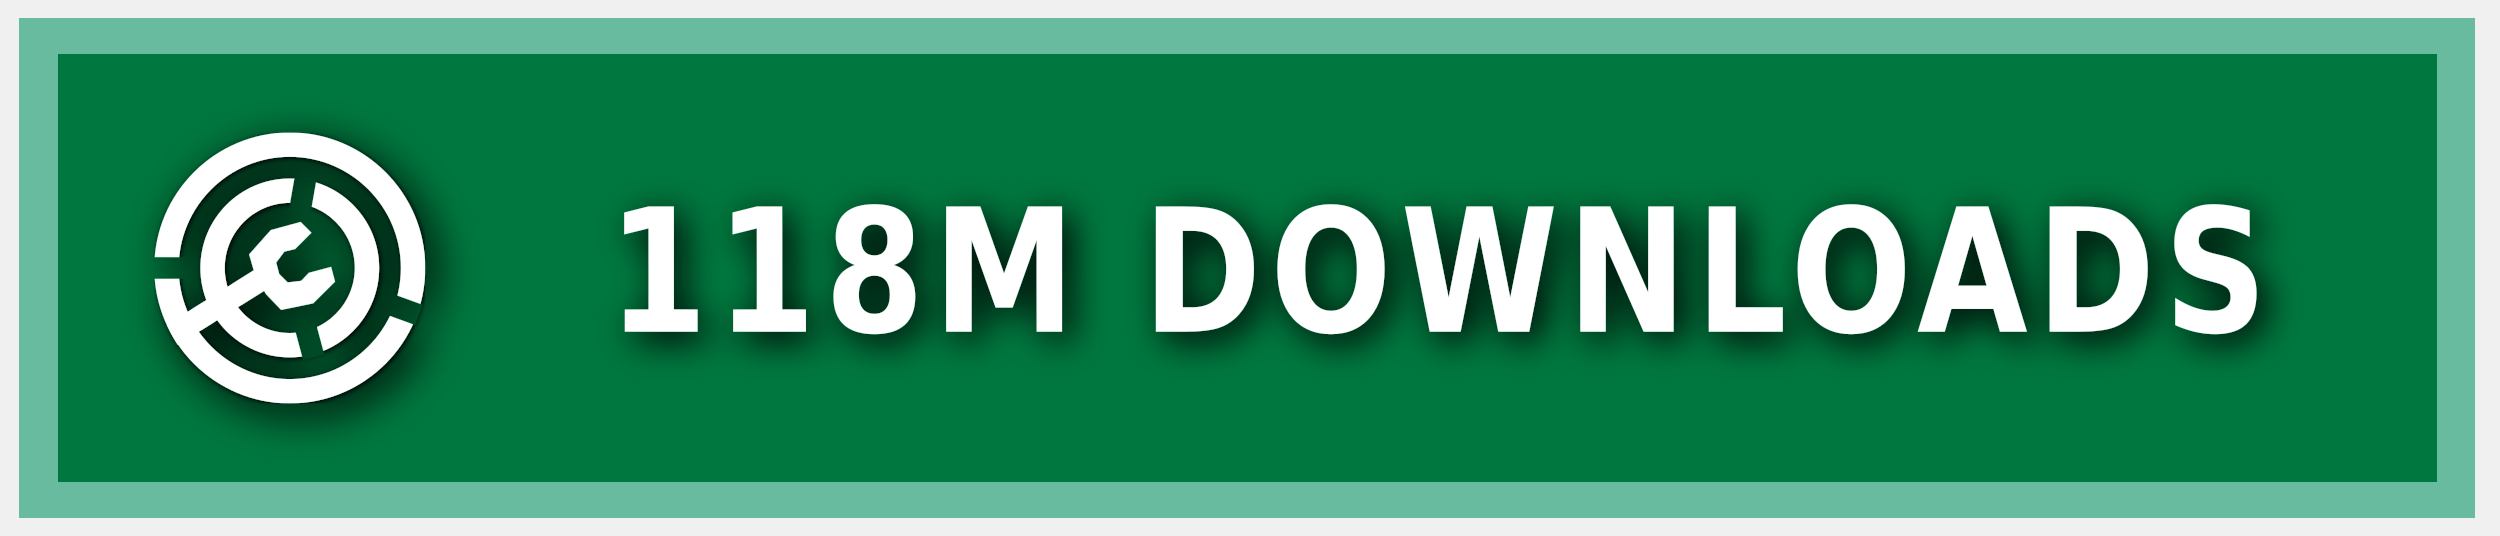
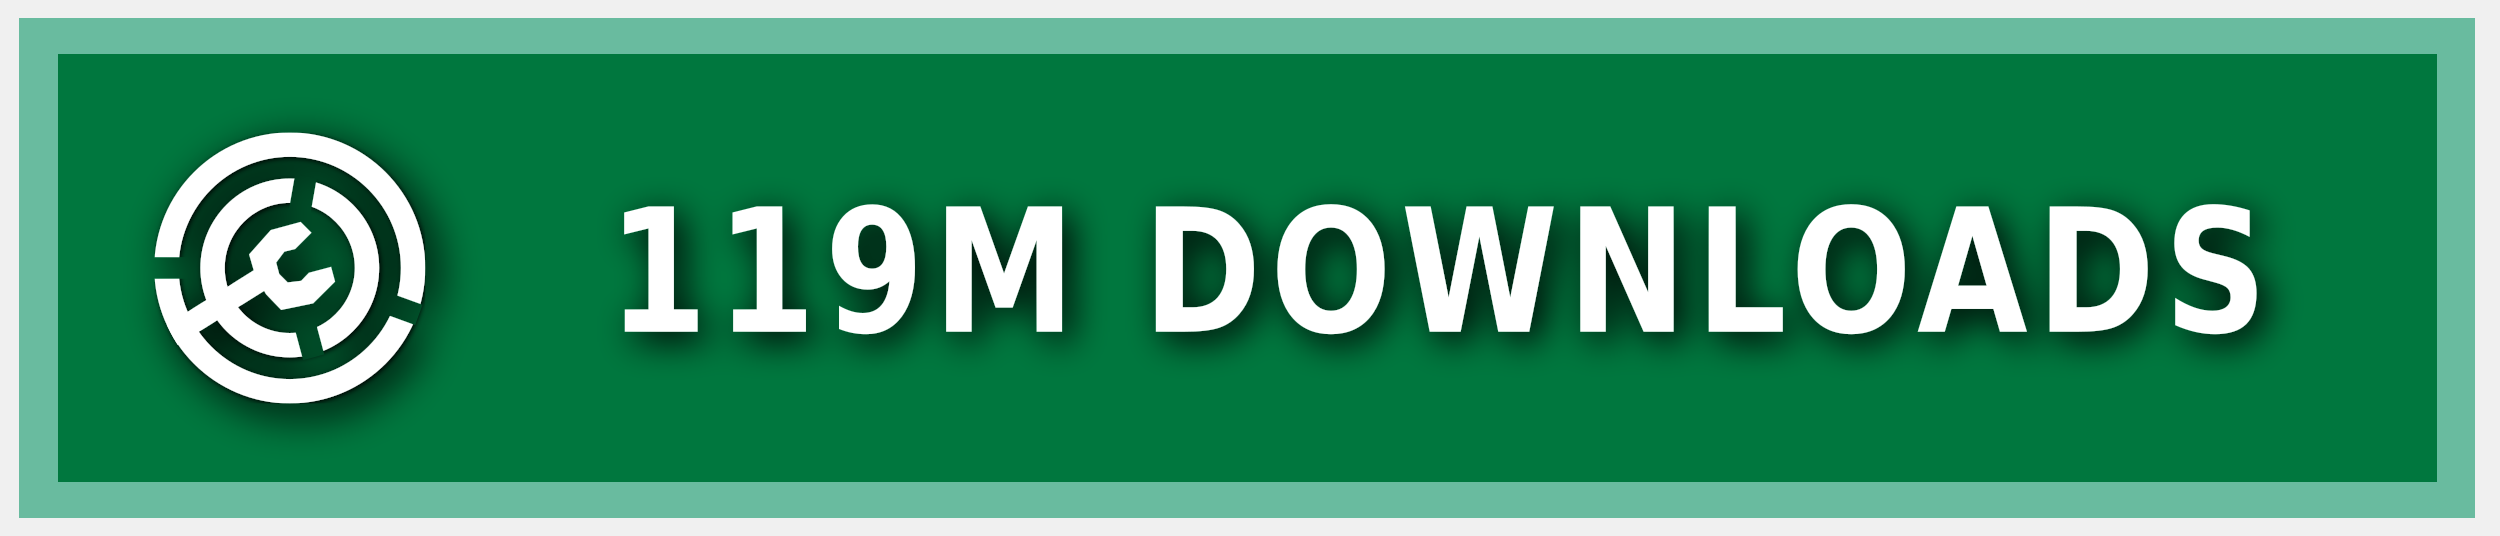
<svg xmlns="http://www.w3.org/2000/svg" xmlns:ns1="https://boxy-svg.com" width="140" height="30" role="img" aria-label="MODRINTH">
  <style> g:not(.noshadow) { filter: drop-shadow(0.5px 0.5px 1.0px black); } </style>
  <defs>
    <ns1:guide x="121.656" y="10.118" angle="90" />
    <ns1:guide x="127.198" y="17.628" angle="90" />
    <ns1:guide x="8.199" y="-3.08" angle="0" />
    <ns1:guide x="20.449" y="-4.101" angle="0" />
    <ns1:guide x="121.656" y="10.118" angle="90" />
    <ns1:guide x="127.198" y="17.628" angle="90" />
    <ns1:guide x="8.199" y="-3.08" angle="0" />
    <ns1:guide x="20.449" y="-4.101" angle="0" />
  </defs>
  <g class="noshadow" shape-rendering="crispEdges" style="" transform="matrix(1.074564, 0, 0, 1, 0, 0)">
    <rect x="1" y="1" width="128" height="28" style="fill: #00954E;" />
    <rect x="1" y="1" width="128" height="28" style="fill: rgba(0, 0, 0, 0.2);" />
    <rect x="2" y="2" width="126" height="26" style="fill: none; stroke-width:2px; stroke: rgba(211, 255, 255, 0.5);" />
  </g>
  <g fill-rule="evenodd" stroke-linejoin="round" stroke-miterlimit="1.5" clip-rule="evenodd" transform="matrix(1.2, 0, 0, 1.2, -1.2, -1.5)">
    <path fill="none" d="M 8.199 7.432 L 20.846 7.432 L 20.846 20.079 L 8.199 20.079 L 8.199 7.432 Z" style="" />
    <g clip-path="url(#a)" transform="matrix(0.126469, 0, 0, 0.126469, 8.198999, 7.431019)" style="">
      <path fill="#ffffff" d="M50 17c18.207 0 32.988 14.787 32.988 33S68.207 83 50 83 17.012 68.213 17.012 50 31.793 17 50 17Zm0 9c13.24 0 23.988 10.755 23.988 24S63.24 74 50 74 26.012 63.245 26.012 50 36.76 26 50 26Z" />
    </g>
    <g clip-path="url(#b)" transform="matrix(0.126469, 0, 0, 0.126469, 8.198999, 7.431019)" style="">
      <path fill="#ffffff" d="M50 0c27.596 0 50 22.404 50 50s-22.404 50-50 50S0 77.596 0 50 22.404 0 50 0Zm0 9c22.629 0 41 18.371 41 41S72.629 91 50 91 9 72.629 9 50 27.371 9 50 9Z" />
    </g>
    <g class="noshadow" clip-path="url(#c)" transform="matrix(0.112383, 0, 0, 0.122032, 8.268063, 7.737635)" style="">
      <path fill="none" stroke="#ffffff" stroke-width="9" d="M 50 50 L 5.171 75.882" />
    </g>
    <path fill="#ffffff" d="M 12.909 14.103 L 12.625 13.123 L 13.637 11.985 L 15.028 11.605 L 15.534 12.111 L 14.775 12.87 L 14.269 12.996 L 13.89 13.502 L 14.032 14.038 L 14.425 14.429 L 15.053 14.354 L 15.415 13.979 L 16.452 13.701 L 16.637 14.392 L 15.613 15.407 L 14.121 15.714 L 13.415 14.979 L 12.909 14.103 Z" style="" />
    <clipPath id="clip-1">
      <path d="M50 0c27.596 0 50 22.404 50 50s-22.404 50-50 50S0 77.596 0 50 22.404 0 50 0Zm0 39.549c5.768 0 10.451 4.683 10.451 10.451 0 5.768-4.683 10.451-10.451 10.451-5.768 0-10.451-4.683-10.451-10.451 0-5.768 4.683-10.451 10.451-10.451Z" />
    </clipPath>
    <g class="noshadow" clip-path="url(#clip-1)" transform="matrix(0.064459, 0.010209, -0.018807, 0.118741, -9.215255, -61.72825)" style="transform-origin: 27.985px 74.177px;">
      <path fill="none" stroke="#ffffff" stroke-width="9" d="M 49.29 67.75 L 6.679 80.603" style="" />
    </g>
  </g>
  <g>
    <clipPath id="a">
      <path fill-rule="evenodd" stroke-linejoin="round" stroke-miterlimit="1.5" clip-rule="evenodd" d="M100 0H0v100h100V0ZM46.002 49.295l.076 1.757 8.83 32.963 7.843-2.102-8.596-32.094 5.804-32.932-7.997-1.41-5.96 33.818Z" />
    </clipPath>
    <clipPath id="b">
      <path d="M0 0v46h50l1.368.241L99 63.578l-2.736 7.517L49.295 54H0v46h100V0H0Z" />
    </clipPath>
    <clipPath id="c">
      <path d="M50 0c27.596 0 50 22.404 50 50s-22.404 50-50 50S0 77.596 0 50 22.404 0 50 0Zm0 39.549c5.768 0 10.451 4.683 10.451 10.451 0 5.768-4.683 10.451-10.451 10.451-5.768 0-10.451-4.683-10.451-10.451 0-5.768 4.683-10.451 10.451-10.451Z" />
    </clipPath>
  </g>
  <g fill="#fff" text-anchor="middle" font-family="Verdana,Geneva,DejaVu Sans,sans-serif" text-rendering="geometricPrecision" font-size="100" transform="matrix(1, 0, 0, 1, 13, 0)">
-     <text style="font-size: 80px; font-weight: 700; white-space: pre;" transform="matrix(0.1, 0, 0, 0.120296, 0, -3.678133)" x="675" y="185" letter-spacing="5">118M DOWNLOADS</text>
+     <text style="font-size: 80px; font-weight: 700; white-space: pre;" transform="matrix(0.1, 0, 0, 0.120296, 0, -3.678133)" x="675" y="185" letter-spacing="5">119M DOWNLOADS</text>
  </g>
</svg>
